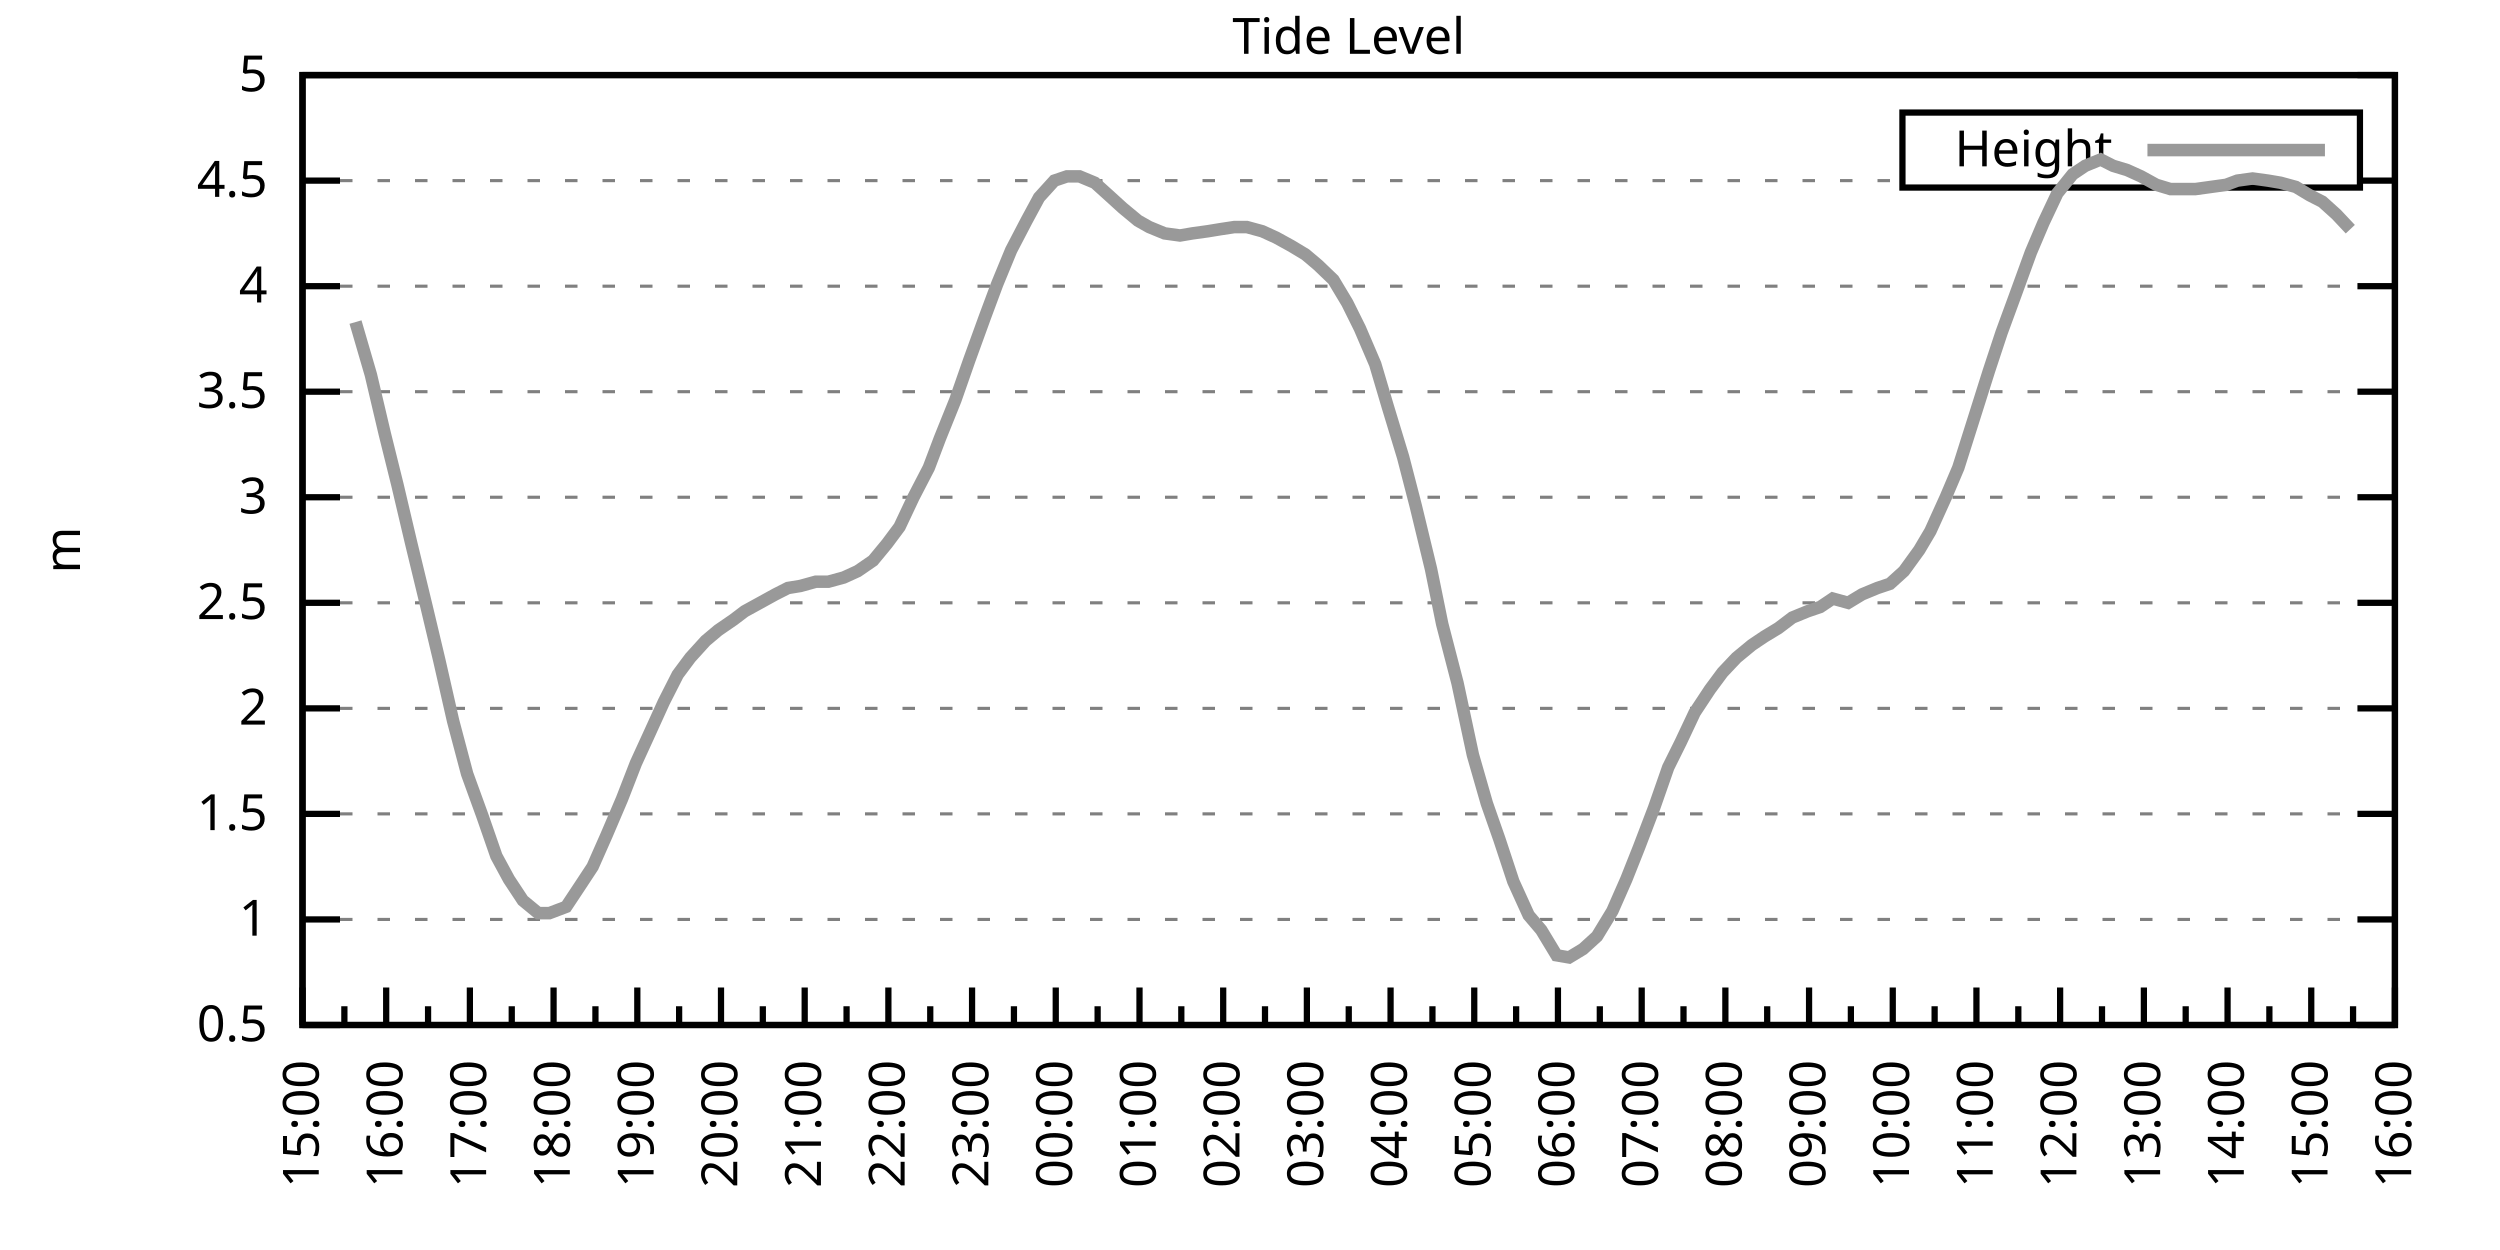
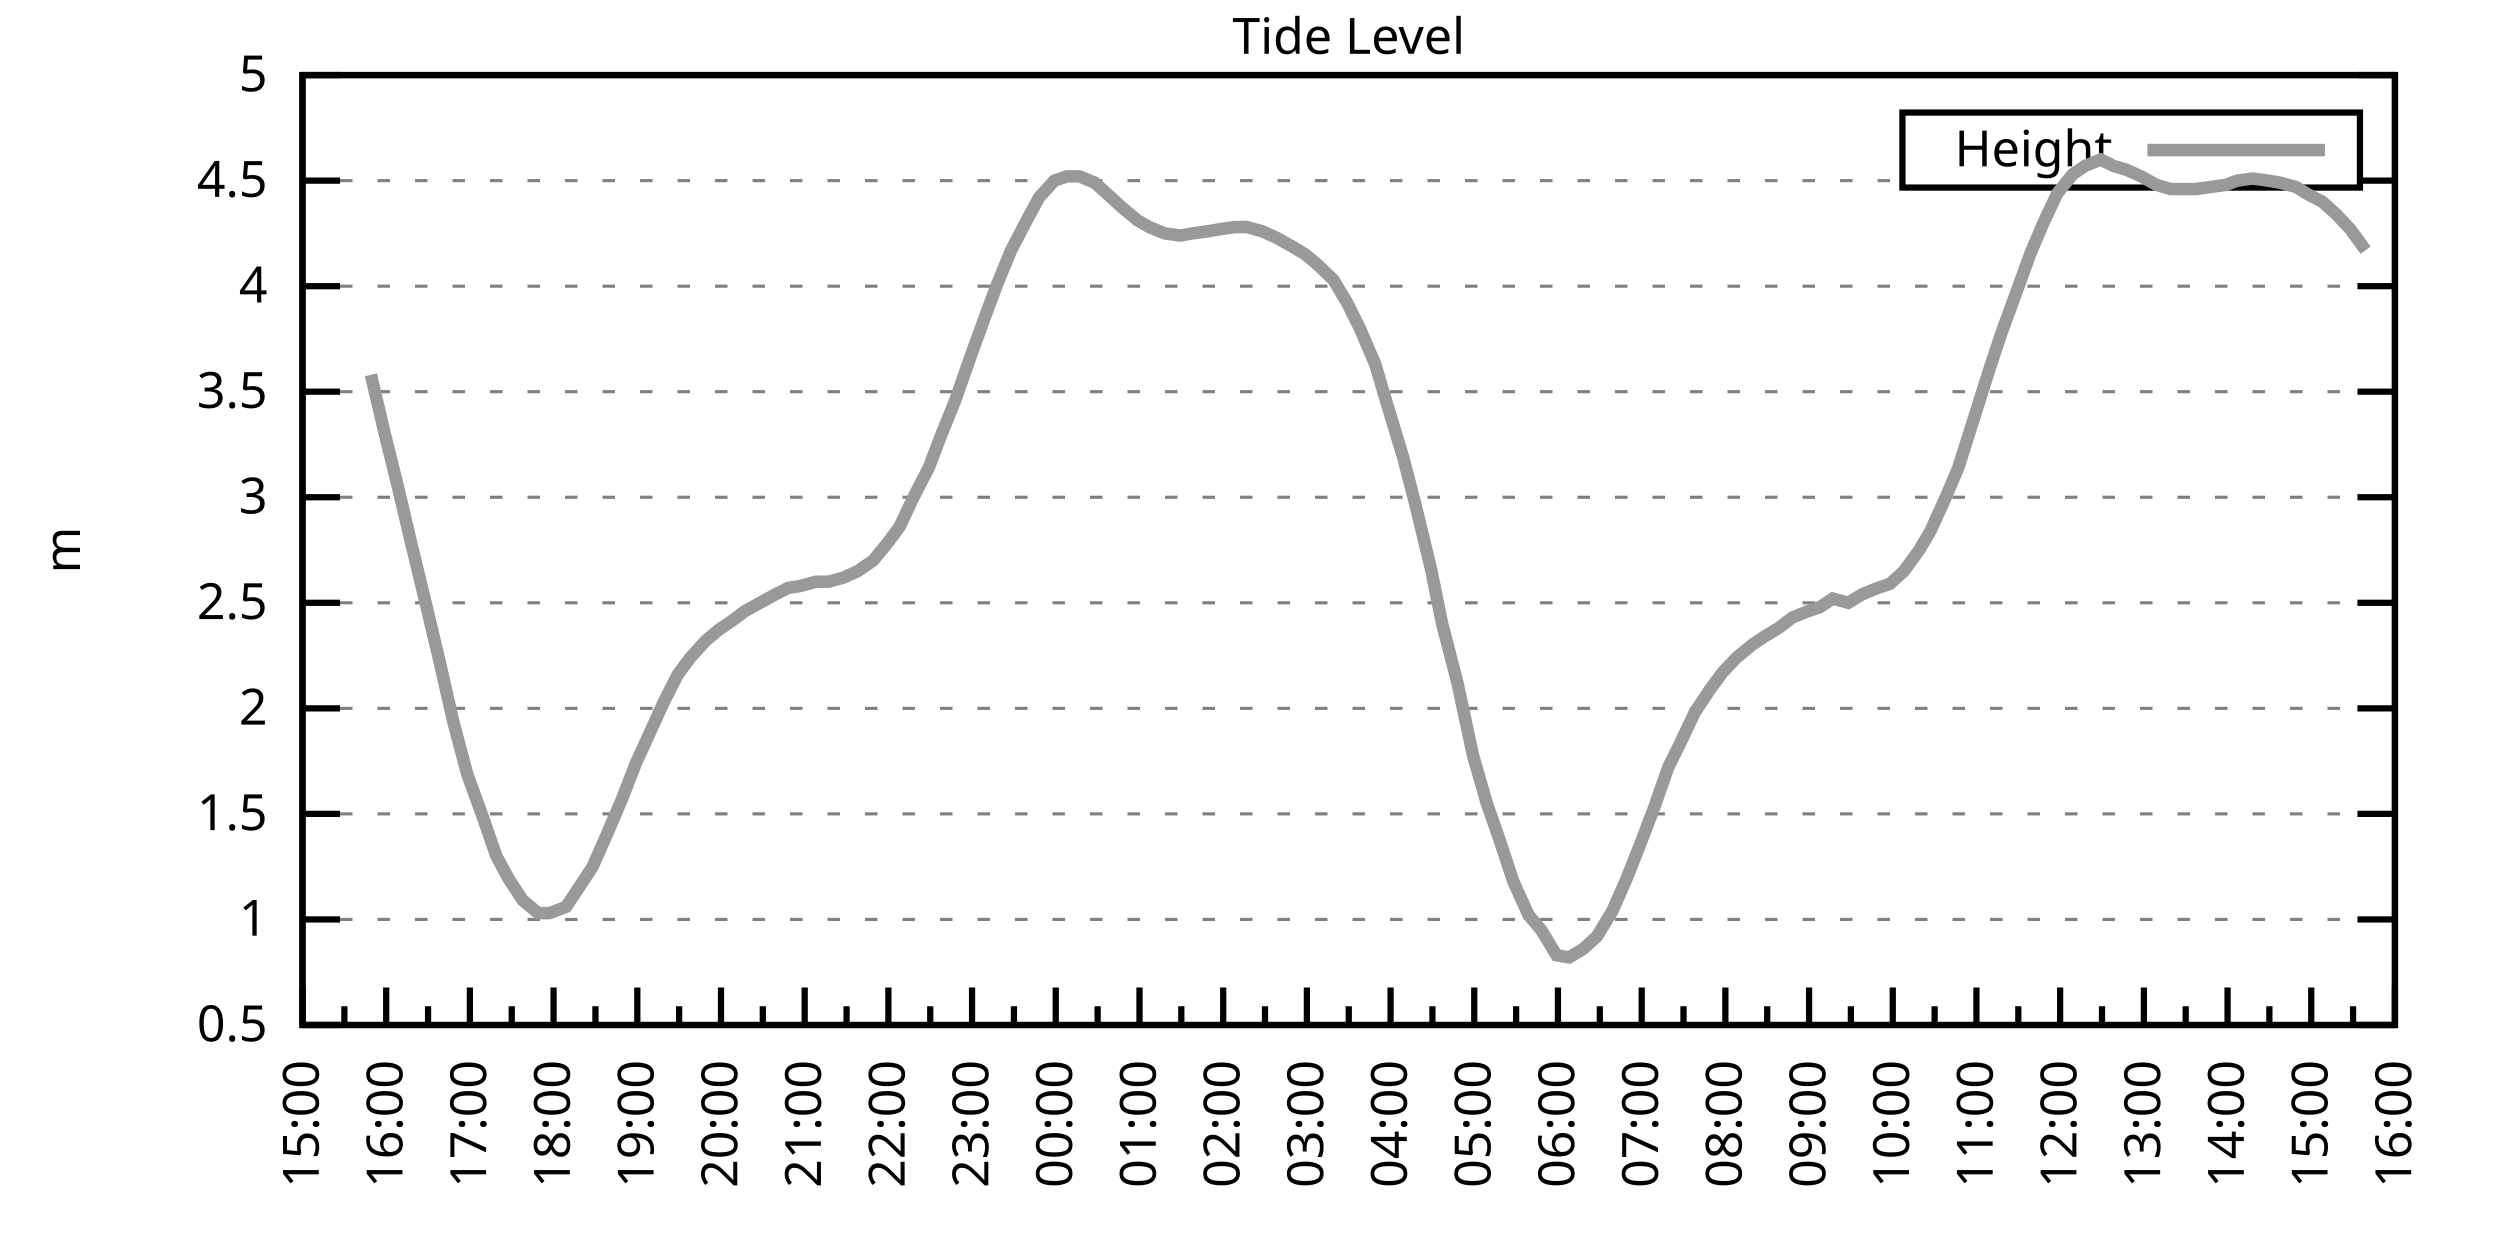
<svg xmlns="http://www.w3.org/2000/svg" xmlns:xlink="http://www.w3.org/1999/xlink" width="400" height="200" viewBox="0 0 400 200">
  <g id="gnuplot_canvas">
    <rect x="0" y="0" width="400" height="200" fill="none" />
    <defs>
      <circle id="gpDot" r="0.5" stroke-width="0.5" stroke="currentColor" />
      <path id="gpPt0" stroke-width="0.333" stroke="currentColor" d="M-1,0 h2 M0,-1 v2" />
      <path id="gpPt1" stroke-width="0.333" stroke="currentColor" d="M-1,-1 L1,1 M1,-1 L-1,1" />
      <path id="gpPt2" stroke-width="0.333" stroke="currentColor" d="M-1,0 L1,0 M0,-1 L0,1 M-1,-1 L1,1 M-1,1 L1,-1" />
      <rect id="gpPt3" stroke-width="0.333" stroke="currentColor" x="-1" y="-1" width="2" height="2" />
      <rect id="gpPt4" stroke-width="0.333" stroke="currentColor" fill="currentColor" x="-1" y="-1" width="2" height="2" />
      <circle id="gpPt5" stroke-width="0.333" stroke="currentColor" cx="0" cy="0" r="1" />
      <use xlink:href="#gpPt5" id="gpPt6" fill="currentColor" stroke="none" />
      <path id="gpPt7" stroke-width="0.333" stroke="currentColor" d="M0,-1.33 L-1.33,0.67 L1.33,0.67 z" />
      <use xlink:href="#gpPt7" id="gpPt8" fill="currentColor" stroke="none" />
      <use xlink:href="#gpPt7" id="gpPt9" stroke="currentColor" transform="rotate(180)" />
      <use xlink:href="#gpPt9" id="gpPt10" fill="currentColor" stroke="none" />
      <use xlink:href="#gpPt3" id="gpPt11" stroke="currentColor" transform="rotate(45)" />
      <use xlink:href="#gpPt11" id="gpPt12" fill="currentColor" stroke="none" />
      <path id="gpPt13" stroke-width="0.333" stroke="currentColor" d="M0,1.330 L1.265,0.411 L0.782,-1.067 L-0.782,-1.076 L-1.265,0.411 z" />
      <use xlink:href="#gpPt13" id="gpPt14" fill="currentColor" stroke="none" />
      <filter id="textbox" filterUnits="objectBoundingBox" x="0" y="0" height="1" width="1">
        <feFlood flood-color="white" flood-opacity="1" result="bgnd" />
        <feComposite in="SourceGraphic" in2="bgnd" operator="atop" />
      </filter>
      <filter id="greybox" filterUnits="objectBoundingBox" x="0" y="0" height="1" width="1">
        <feFlood flood-color="lightgrey" flood-opacity="1" result="grey" />
        <feComposite in="SourceGraphic" in2="grey" operator="atop" />
      </filter>
    </defs>
    <g fill="none" color="white" stroke="currentColor" stroke-width="1.00" stroke-linecap="butt" stroke-linejoin="miter">
</g>
    <g fill="none" color="black" stroke="currentColor" stroke-width="1.00" stroke-linecap="butt" stroke-linejoin="miter">
      <g stroke="none" shape-rendering="crispEdges">
        <polygon fill="rgb(255, 255, 255)" points="48.40,164.00 383.18,164.00 383.18,12.02 48.40,12.02 " />
      </g>
    </g>
    <g fill="none" color="black" stroke="currentColor" stroke-width="1.00" stroke-linecap="butt" stroke-linejoin="miter">
</g>
    <g fill="none" color="black" stroke="black" stroke-width="0.50" stroke-linecap="butt" stroke-linejoin="miter">
</g>
    <g fill="none" color="gray" stroke="currentColor" stroke-width="0.50" stroke-linecap="butt" stroke-linejoin="miter">
      <path stroke="gray" stroke-dasharray="2,4" class="gridline" d="M48.40,164.00 L383.19,164.00  " />
    </g>
    <g fill="none" color="gray" stroke="gray" stroke-width="1.00" stroke-linecap="butt" stroke-linejoin="miter">
</g>
    <g fill="none" color="black" stroke="currentColor" stroke-width="1.00" stroke-linecap="butt" stroke-linejoin="miter">
      <path stroke="black" d="M48.40,164.00 L54.40,164.00 M383.19,164.00 L377.19,164.00  " />
      <g transform="translate(42.80,166.60)" stroke="none" fill="black" font-family="Sans" font-size="8.00" text-anchor="end">
        <text>
          <tspan font-family="Sans"> 0.5</tspan>
        </text>
      </g>
    </g>
    <g fill="none" color="black" stroke="currentColor" stroke-width="1.00" stroke-linecap="butt" stroke-linejoin="miter">
</g>
    <g fill="none" color="black" stroke="black" stroke-width="0.50" stroke-linecap="butt" stroke-linejoin="miter">
</g>
    <g fill="none" color="gray" stroke="currentColor" stroke-width="0.50" stroke-linecap="butt" stroke-linejoin="miter">
      <path stroke="gray" stroke-dasharray="2,4" class="gridline" d="M48.40,147.11 L383.19,147.11  " />
    </g>
    <g fill="none" color="gray" stroke="gray" stroke-width="1.00" stroke-linecap="butt" stroke-linejoin="miter">
</g>
    <g fill="none" color="black" stroke="currentColor" stroke-width="1.00" stroke-linecap="butt" stroke-linejoin="miter">
      <path stroke="black" d="M48.40,147.11 L54.40,147.11 M383.19,147.11 L377.19,147.11  " />
      <g transform="translate(42.80,149.71)" stroke="none" fill="black" font-family="Sans" font-size="8.00" text-anchor="end">
        <text>
          <tspan font-family="Sans"> 1</tspan>
        </text>
      </g>
    </g>
    <g fill="none" color="black" stroke="currentColor" stroke-width="1.00" stroke-linecap="butt" stroke-linejoin="miter">
</g>
    <g fill="none" color="black" stroke="black" stroke-width="0.50" stroke-linecap="butt" stroke-linejoin="miter">
</g>
    <g fill="none" color="gray" stroke="currentColor" stroke-width="0.50" stroke-linecap="butt" stroke-linejoin="miter">
      <path stroke="gray" stroke-dasharray="2,4" class="gridline" d="M48.40,130.22 L383.19,130.22  " />
    </g>
    <g fill="none" color="gray" stroke="gray" stroke-width="1.00" stroke-linecap="butt" stroke-linejoin="miter">
</g>
    <g fill="none" color="black" stroke="currentColor" stroke-width="1.00" stroke-linecap="butt" stroke-linejoin="miter">
      <path stroke="black" d="M48.40,130.22 L54.40,130.22 M383.19,130.22 L377.19,130.22  " />
      <g transform="translate(42.80,132.82)" stroke="none" fill="black" font-family="Sans" font-size="8.00" text-anchor="end">
        <text>
          <tspan font-family="Sans"> 1.5</tspan>
        </text>
      </g>
    </g>
    <g fill="none" color="black" stroke="currentColor" stroke-width="1.00" stroke-linecap="butt" stroke-linejoin="miter">
</g>
    <g fill="none" color="black" stroke="black" stroke-width="0.50" stroke-linecap="butt" stroke-linejoin="miter">
</g>
    <g fill="none" color="gray" stroke="currentColor" stroke-width="0.50" stroke-linecap="butt" stroke-linejoin="miter">
      <path stroke="gray" stroke-dasharray="2,4" class="gridline" d="M48.40,113.34 L383.19,113.34  " />
    </g>
    <g fill="none" color="gray" stroke="gray" stroke-width="1.00" stroke-linecap="butt" stroke-linejoin="miter">
</g>
    <g fill="none" color="black" stroke="currentColor" stroke-width="1.00" stroke-linecap="butt" stroke-linejoin="miter">
      <path stroke="black" d="M48.40,113.34 L54.40,113.34 M383.19,113.34 L377.19,113.34  " />
      <g transform="translate(42.80,115.94)" stroke="none" fill="black" font-family="Sans" font-size="8.00" text-anchor="end">
        <text>
          <tspan font-family="Sans"> 2</tspan>
        </text>
      </g>
    </g>
    <g fill="none" color="black" stroke="currentColor" stroke-width="1.00" stroke-linecap="butt" stroke-linejoin="miter">
</g>
    <g fill="none" color="black" stroke="black" stroke-width="0.50" stroke-linecap="butt" stroke-linejoin="miter">
</g>
    <g fill="none" color="gray" stroke="currentColor" stroke-width="0.50" stroke-linecap="butt" stroke-linejoin="miter">
      <path stroke="gray" stroke-dasharray="2,4" class="gridline" d="M48.40,96.45 L383.19,96.45  " />
    </g>
    <g fill="none" color="gray" stroke="gray" stroke-width="1.00" stroke-linecap="butt" stroke-linejoin="miter">
</g>
    <g fill="none" color="black" stroke="currentColor" stroke-width="1.00" stroke-linecap="butt" stroke-linejoin="miter">
      <path stroke="black" d="M48.40,96.45 L54.40,96.45 M383.19,96.45 L377.19,96.45  " />
      <g transform="translate(42.80,99.05)" stroke="none" fill="black" font-family="Sans" font-size="8.00" text-anchor="end">
        <text>
          <tspan font-family="Sans"> 2.5</tspan>
        </text>
      </g>
    </g>
    <g fill="none" color="black" stroke="currentColor" stroke-width="1.00" stroke-linecap="butt" stroke-linejoin="miter">
</g>
    <g fill="none" color="black" stroke="black" stroke-width="0.50" stroke-linecap="butt" stroke-linejoin="miter">
</g>
    <g fill="none" color="gray" stroke="currentColor" stroke-width="0.50" stroke-linecap="butt" stroke-linejoin="miter">
      <path stroke="gray" stroke-dasharray="2,4" class="gridline" d="M48.40,79.56 L383.19,79.56  " />
    </g>
    <g fill="none" color="gray" stroke="gray" stroke-width="1.00" stroke-linecap="butt" stroke-linejoin="miter">
</g>
    <g fill="none" color="black" stroke="currentColor" stroke-width="1.00" stroke-linecap="butt" stroke-linejoin="miter">
      <path stroke="black" d="M48.40,79.56 L54.40,79.56 M383.19,79.56 L377.19,79.56  " />
      <g transform="translate(42.80,82.16)" stroke="none" fill="black" font-family="Sans" font-size="8.00" text-anchor="end">
        <text>
          <tspan font-family="Sans"> 3</tspan>
        </text>
      </g>
    </g>
    <g fill="none" color="black" stroke="currentColor" stroke-width="1.00" stroke-linecap="butt" stroke-linejoin="miter">
</g>
    <g fill="none" color="black" stroke="black" stroke-width="0.50" stroke-linecap="butt" stroke-linejoin="miter">
</g>
    <g fill="none" color="gray" stroke="currentColor" stroke-width="0.50" stroke-linecap="butt" stroke-linejoin="miter">
      <path stroke="gray" stroke-dasharray="2,4" class="gridline" d="M48.40,62.67 L383.19,62.67  " />
    </g>
    <g fill="none" color="gray" stroke="gray" stroke-width="1.00" stroke-linecap="butt" stroke-linejoin="miter">
</g>
    <g fill="none" color="black" stroke="currentColor" stroke-width="1.00" stroke-linecap="butt" stroke-linejoin="miter">
      <path stroke="black" d="M48.40,62.67 L54.40,62.67 M383.19,62.67 L377.19,62.67  " />
      <g transform="translate(42.80,65.27)" stroke="none" fill="black" font-family="Sans" font-size="8.00" text-anchor="end">
        <text>
          <tspan font-family="Sans"> 3.5</tspan>
        </text>
      </g>
    </g>
    <g fill="none" color="black" stroke="currentColor" stroke-width="1.00" stroke-linecap="butt" stroke-linejoin="miter">
</g>
    <g fill="none" color="black" stroke="black" stroke-width="0.50" stroke-linecap="butt" stroke-linejoin="miter">
</g>
    <g fill="none" color="gray" stroke="currentColor" stroke-width="0.50" stroke-linecap="butt" stroke-linejoin="miter">
      <path stroke="gray" stroke-dasharray="2,4" class="gridline" d="M48.40,45.79 L383.19,45.79  " />
    </g>
    <g fill="none" color="gray" stroke="gray" stroke-width="1.00" stroke-linecap="butt" stroke-linejoin="miter">
</g>
    <g fill="none" color="black" stroke="currentColor" stroke-width="1.00" stroke-linecap="butt" stroke-linejoin="miter">
      <path stroke="black" d="M48.40,45.79 L54.40,45.79 M383.19,45.79 L377.19,45.79  " />
      <g transform="translate(42.80,48.39)" stroke="none" fill="black" font-family="Sans" font-size="8.00" text-anchor="end">
        <text>
          <tspan font-family="Sans"> 4</tspan>
        </text>
      </g>
    </g>
    <g fill="none" color="black" stroke="currentColor" stroke-width="1.00" stroke-linecap="butt" stroke-linejoin="miter">
</g>
    <g fill="none" color="black" stroke="black" stroke-width="0.50" stroke-linecap="butt" stroke-linejoin="miter">
</g>
    <g fill="none" color="gray" stroke="currentColor" stroke-width="0.50" stroke-linecap="butt" stroke-linejoin="miter">
      <path stroke="gray" stroke-dasharray="2,4" class="gridline" d="M48.40,28.90 L304.39,28.90 M377.59,28.90 L383.19,28.90  " />
    </g>
    <g fill="none" color="gray" stroke="gray" stroke-width="1.00" stroke-linecap="butt" stroke-linejoin="miter">
</g>
    <g fill="none" color="black" stroke="currentColor" stroke-width="1.00" stroke-linecap="butt" stroke-linejoin="miter">
      <path stroke="black" d="M48.40,28.90 L54.40,28.90 M383.19,28.90 L377.19,28.90  " />
      <g transform="translate(42.80,31.50)" stroke="none" fill="black" font-family="Sans" font-size="8.00" text-anchor="end">
        <text>
          <tspan font-family="Sans"> 4.5</tspan>
        </text>
      </g>
    </g>
    <g fill="none" color="black" stroke="currentColor" stroke-width="1.00" stroke-linecap="butt" stroke-linejoin="miter">
</g>
    <g fill="none" color="black" stroke="black" stroke-width="0.50" stroke-linecap="butt" stroke-linejoin="miter">
</g>
    <g fill="none" color="gray" stroke="currentColor" stroke-width="0.50" stroke-linecap="butt" stroke-linejoin="miter">
      <path stroke="gray" stroke-dasharray="2,4" class="gridline" d="M48.40,12.01 L383.19,12.01  " />
    </g>
    <g fill="none" color="gray" stroke="gray" stroke-width="1.00" stroke-linecap="butt" stroke-linejoin="miter">
</g>
    <g fill="none" color="black" stroke="currentColor" stroke-width="1.00" stroke-linecap="butt" stroke-linejoin="miter">
      <path stroke="black" d="M48.40,12.01 L54.40,12.01 M383.19,12.01 L377.19,12.01  " />
      <g transform="translate(42.80,14.61)" stroke="none" fill="black" font-family="Sans" font-size="8.00" text-anchor="end">
        <text>
          <tspan font-family="Sans"> 5</tspan>
        </text>
      </g>
    </g>
    <g fill="none" color="black" stroke="currentColor" stroke-width="1.00" stroke-linecap="butt" stroke-linejoin="miter">
      <path stroke="black" d="M48.40,164.00 L48.40,158.00  " />
      <g transform="translate(51.00,169.60) rotate(270)" stroke="none" fill="black" font-family="Sans" font-size="8.00" text-anchor="end">
        <text>
          <tspan font-family="Sans">15:00</tspan>
        </text>
      </g>
    </g>
    <g fill="none" color="black" stroke="currentColor" stroke-width="1.00" stroke-linecap="butt" stroke-linejoin="miter">
      <path stroke="black" d="M55.10,164.00 L55.10,161.00 M61.79,164.00 L61.79,158.00  " />
      <g transform="translate(64.39,169.60) rotate(270)" stroke="none" fill="black" font-family="Sans" font-size="8.00" text-anchor="end">
        <text>
          <tspan font-family="Sans">16:00</tspan>
        </text>
      </g>
    </g>
    <g fill="none" color="black" stroke="currentColor" stroke-width="1.00" stroke-linecap="butt" stroke-linejoin="miter">
      <path stroke="black" d="M68.49,164.00 L68.49,161.00 M75.18,164.00 L75.18,158.00  " />
      <g transform="translate(77.78,169.60) rotate(270)" stroke="none" fill="black" font-family="Sans" font-size="8.00" text-anchor="end">
        <text>
          <tspan font-family="Sans">17:00</tspan>
        </text>
      </g>
    </g>
    <g fill="none" color="black" stroke="currentColor" stroke-width="1.00" stroke-linecap="butt" stroke-linejoin="miter">
      <path stroke="black" d="M81.88,164.00 L81.88,161.00 M88.57,164.00 L88.57,158.00  " />
      <g transform="translate(91.17,169.60) rotate(270)" stroke="none" fill="black" font-family="Sans" font-size="8.00" text-anchor="end">
        <text>
          <tspan font-family="Sans">18:00</tspan>
        </text>
      </g>
    </g>
    <g fill="none" color="black" stroke="currentColor" stroke-width="1.00" stroke-linecap="butt" stroke-linejoin="miter">
      <path stroke="black" d="M95.27,164.00 L95.27,161.00 M101.97,164.00 L101.97,158.00  " />
      <g transform="translate(104.57,169.60) rotate(270)" stroke="none" fill="black" font-family="Sans" font-size="8.00" text-anchor="end">
        <text>
          <tspan font-family="Sans">19:00</tspan>
        </text>
      </g>
    </g>
    <g fill="none" color="black" stroke="currentColor" stroke-width="1.00" stroke-linecap="butt" stroke-linejoin="miter">
      <path stroke="black" d="M108.66,164.00 L108.66,161.00 M115.36,164.00 L115.36,158.00  " />
      <g transform="translate(117.96,169.60) rotate(270)" stroke="none" fill="black" font-family="Sans" font-size="8.00" text-anchor="end">
        <text>
          <tspan font-family="Sans">20:00</tspan>
        </text>
      </g>
    </g>
    <g fill="none" color="black" stroke="currentColor" stroke-width="1.00" stroke-linecap="butt" stroke-linejoin="miter">
      <path stroke="black" d="M122.05,164.00 L122.05,161.00 M128.75,164.00 L128.75,158.00  " />
      <g transform="translate(131.35,169.60) rotate(270)" stroke="none" fill="black" font-family="Sans" font-size="8.00" text-anchor="end">
        <text>
          <tspan font-family="Sans">21:00</tspan>
        </text>
      </g>
    </g>
    <g fill="none" color="black" stroke="currentColor" stroke-width="1.00" stroke-linecap="butt" stroke-linejoin="miter">
      <path stroke="black" d="M135.45,164.00 L135.45,161.00 M142.14,164.00 L142.14,158.00  " />
      <g transform="translate(144.74,169.60) rotate(270)" stroke="none" fill="black" font-family="Sans" font-size="8.00" text-anchor="end">
        <text>
          <tspan font-family="Sans">22:00</tspan>
        </text>
      </g>
    </g>
    <g fill="none" color="black" stroke="currentColor" stroke-width="1.00" stroke-linecap="butt" stroke-linejoin="miter">
      <path stroke="black" d="M148.84,164.00 L148.84,161.00 M155.53,164.00 L155.53,158.00  " />
      <g transform="translate(158.13,169.60) rotate(270)" stroke="none" fill="black" font-family="Sans" font-size="8.00" text-anchor="end">
        <text>
          <tspan font-family="Sans">23:00</tspan>
        </text>
      </g>
    </g>
    <g fill="none" color="black" stroke="currentColor" stroke-width="1.00" stroke-linecap="butt" stroke-linejoin="miter">
      <path stroke="black" d="M162.23,164.00 L162.23,161.00 M168.92,164.00 L168.92,158.00  " />
      <g transform="translate(171.52,169.60) rotate(270)" stroke="none" fill="black" font-family="Sans" font-size="8.00" text-anchor="end">
        <text>
          <tspan font-family="Sans">00:00</tspan>
        </text>
      </g>
    </g>
    <g fill="none" color="black" stroke="currentColor" stroke-width="1.00" stroke-linecap="butt" stroke-linejoin="miter">
      <path stroke="black" d="M175.62,164.00 L175.62,161.00 M182.32,164.00 L182.32,158.00  " />
      <g transform="translate(184.92,169.60) rotate(270)" stroke="none" fill="black" font-family="Sans" font-size="8.00" text-anchor="end">
        <text>
          <tspan font-family="Sans">01:00</tspan>
        </text>
      </g>
    </g>
    <g fill="none" color="black" stroke="currentColor" stroke-width="1.00" stroke-linecap="butt" stroke-linejoin="miter">
      <path stroke="black" d="M189.01,164.00 L189.01,161.00 M195.71,164.00 L195.71,158.00  " />
      <g transform="translate(198.31,169.60) rotate(270)" stroke="none" fill="black" font-family="Sans" font-size="8.00" text-anchor="end">
        <text>
          <tspan font-family="Sans">02:00</tspan>
        </text>
      </g>
    </g>
    <g fill="none" color="black" stroke="currentColor" stroke-width="1.00" stroke-linecap="butt" stroke-linejoin="miter">
      <path stroke="black" d="M202.40,164.00 L202.40,161.00 M209.10,164.00 L209.10,158.00  " />
      <g transform="translate(211.70,169.60) rotate(270)" stroke="none" fill="black" font-family="Sans" font-size="8.00" text-anchor="end">
        <text>
          <tspan font-family="Sans">03:00</tspan>
        </text>
      </g>
    </g>
    <g fill="none" color="black" stroke="currentColor" stroke-width="1.00" stroke-linecap="butt" stroke-linejoin="miter">
      <path stroke="black" d="M215.80,164.00 L215.80,161.00 M222.49,164.00 L222.49,158.00  " />
      <g transform="translate(225.09,169.60) rotate(270)" stroke="none" fill="black" font-family="Sans" font-size="8.00" text-anchor="end">
        <text>
          <tspan font-family="Sans">04:00</tspan>
        </text>
      </g>
    </g>
    <g fill="none" color="black" stroke="currentColor" stroke-width="1.00" stroke-linecap="butt" stroke-linejoin="miter">
      <path stroke="black" d="M229.19,164.00 L229.19,161.00 M235.88,164.00 L235.88,158.00  " />
      <g transform="translate(238.48,169.60) rotate(270)" stroke="none" fill="black" font-family="Sans" font-size="8.00" text-anchor="end">
        <text>
          <tspan font-family="Sans">05:00</tspan>
        </text>
      </g>
    </g>
    <g fill="none" color="black" stroke="currentColor" stroke-width="1.00" stroke-linecap="butt" stroke-linejoin="miter">
      <path stroke="black" d="M242.58,164.00 L242.58,161.00 M249.27,164.00 L249.27,158.00  " />
      <g transform="translate(251.87,169.60) rotate(270)" stroke="none" fill="black" font-family="Sans" font-size="8.00" text-anchor="end">
        <text>
          <tspan font-family="Sans">06:00</tspan>
        </text>
      </g>
    </g>
    <g fill="none" color="black" stroke="currentColor" stroke-width="1.00" stroke-linecap="butt" stroke-linejoin="miter">
      <path stroke="black" d="M255.97,164.00 L255.97,161.00 M262.67,164.00 L262.67,158.00  " />
      <g transform="translate(265.27,169.60) rotate(270)" stroke="none" fill="black" font-family="Sans" font-size="8.00" text-anchor="end">
        <text>
          <tspan font-family="Sans">07:00</tspan>
        </text>
      </g>
    </g>
    <g fill="none" color="black" stroke="currentColor" stroke-width="1.00" stroke-linecap="butt" stroke-linejoin="miter">
      <path stroke="black" d="M269.36,164.00 L269.36,161.00 M276.06,164.00 L276.06,158.00  " />
      <g transform="translate(278.66,169.60) rotate(270)" stroke="none" fill="black" font-family="Sans" font-size="8.00" text-anchor="end">
        <text>
          <tspan font-family="Sans">08:00</tspan>
        </text>
      </g>
    </g>
    <g fill="none" color="black" stroke="currentColor" stroke-width="1.00" stroke-linecap="butt" stroke-linejoin="miter">
      <path stroke="black" d="M282.75,164.00 L282.75,161.00 M289.45,164.00 L289.45,158.00  " />
      <g transform="translate(292.05,169.60) rotate(270)" stroke="none" fill="black" font-family="Sans" font-size="8.00" text-anchor="end">
        <text>
          <tspan font-family="Sans">09:00</tspan>
        </text>
      </g>
    </g>
    <g fill="none" color="black" stroke="currentColor" stroke-width="1.00" stroke-linecap="butt" stroke-linejoin="miter">
      <path stroke="black" d="M296.14,164.00 L296.14,161.00 M302.84,164.00 L302.84,158.00  " />
      <g transform="translate(305.44,169.60) rotate(270)" stroke="none" fill="black" font-family="Sans" font-size="8.00" text-anchor="end">
        <text>
          <tspan font-family="Sans">10:00</tspan>
        </text>
      </g>
    </g>
    <g fill="none" color="black" stroke="currentColor" stroke-width="1.00" stroke-linecap="butt" stroke-linejoin="miter">
      <path stroke="black" d="M309.54,164.00 L309.54,161.00 M316.23,164.00 L316.23,158.00  " />
      <g transform="translate(318.83,169.60) rotate(270)" stroke="none" fill="black" font-family="Sans" font-size="8.00" text-anchor="end">
        <text>
          <tspan font-family="Sans">11:00</tspan>
        </text>
      </g>
    </g>
    <g fill="none" color="black" stroke="currentColor" stroke-width="1.00" stroke-linecap="butt" stroke-linejoin="miter">
      <path stroke="black" d="M322.93,164.00 L322.93,161.00 M329.62,164.00 L329.62,158.00  " />
      <g transform="translate(332.22,169.60) rotate(270)" stroke="none" fill="black" font-family="Sans" font-size="8.00" text-anchor="end">
        <text>
          <tspan font-family="Sans">12:00</tspan>
        </text>
      </g>
    </g>
    <g fill="none" color="black" stroke="currentColor" stroke-width="1.00" stroke-linecap="butt" stroke-linejoin="miter">
      <path stroke="black" d="M336.32,164.00 L336.32,161.00 M343.02,164.00 L343.02,158.00  " />
      <g transform="translate(345.62,169.60) rotate(270)" stroke="none" fill="black" font-family="Sans" font-size="8.00" text-anchor="end">
        <text>
          <tspan font-family="Sans">13:00</tspan>
        </text>
      </g>
    </g>
    <g fill="none" color="black" stroke="currentColor" stroke-width="1.00" stroke-linecap="butt" stroke-linejoin="miter">
      <path stroke="black" d="M349.71,164.00 L349.71,161.00 M356.41,164.00 L356.41,158.00  " />
      <g transform="translate(359.01,169.60) rotate(270)" stroke="none" fill="black" font-family="Sans" font-size="8.00" text-anchor="end">
        <text>
          <tspan font-family="Sans">14:00</tspan>
        </text>
      </g>
    </g>
    <g fill="none" color="black" stroke="currentColor" stroke-width="1.00" stroke-linecap="butt" stroke-linejoin="miter">
      <path stroke="black" d="M363.10,164.00 L363.10,161.00 M369.80,164.00 L369.80,158.00  " />
      <g transform="translate(372.40,169.60) rotate(270)" stroke="none" fill="black" font-family="Sans" font-size="8.00" text-anchor="end">
        <text>
          <tspan font-family="Sans">15:00</tspan>
        </text>
      </g>
    </g>
    <g fill="none" color="black" stroke="currentColor" stroke-width="1.00" stroke-linecap="butt" stroke-linejoin="miter">
      <path stroke="black" d="M376.49,164.00 L376.49,161.00 M383.19,164.00 L383.19,158.00  " />
      <g transform="translate(385.79,169.60) rotate(270)" stroke="none" fill="black" font-family="Sans" font-size="8.00" text-anchor="end">
        <text>
          <tspan font-family="Sans">16:00</tspan>
        </text>
      </g>
    </g>
    <g fill="none" color="black" stroke="currentColor" stroke-width="1.00" stroke-linecap="butt" stroke-linejoin="miter">
</g>
    <g fill="none" color="black" stroke="currentColor" stroke-width="1.00" stroke-linecap="butt" stroke-linejoin="miter">
      <path stroke="black" d="M48.40,12.01 L48.40,164.00 L383.19,164.00 L383.19,12.01 L48.40,12.01 Z  " />
    </g>
    <g fill="none" color="black" stroke="currentColor" stroke-width="1.00" stroke-linecap="butt" stroke-linejoin="miter">
      <g transform="translate(12.80,88.01) rotate(270)" stroke="none" fill="black" font-family="Sans" font-size="8.00" text-anchor="middle">
        <text>
          <tspan font-family="Sans">m</tspan>
        </text>
      </g>
    </g>
    <g fill="none" color="black" stroke="currentColor" stroke-width="1.00" stroke-linecap="butt" stroke-linejoin="miter">
</g>
    <g fill="none" color="black" stroke="currentColor" stroke-width="1.00" stroke-linecap="butt" stroke-linejoin="miter">
      <path stroke="black" d="M304.39,30.01 L304.39,18.01 L377.59,18.01 L377.59,30.01 L304.39,30.01 Z  " />
    </g>
    <g id="Tide_level_plot_1">
      <g fill="none" color="white" stroke="black" stroke-width="2.00" stroke-linecap="butt" stroke-linejoin="miter">
</g>
      <g fill="none" color="black" stroke="currentColor" stroke-width="2.00" stroke-linecap="butt" stroke-linejoin="miter">
        <g transform="translate(337.99,26.61)" stroke="none" fill="black" font-family="Sans" font-size="8.00" text-anchor="end">
          <text>
            <tspan font-family="Sans">Height</tspan>
          </text>
        </g>
      </g>
      <g fill="none" color="black" stroke="currentColor" stroke-width="2.00" stroke-linecap="butt" stroke-linejoin="miter">
-         <path stroke="rgb(153, 153, 153)" d="M343.59,24.01 L371.99,24.01 M56.88,51.53 L59.34,59.97 L61.57,69.43 L63.58,77.53 L65.81,86.99 L68.26,97.12   L70.27,105.57 L72.50,115.36 L74.74,123.81 L77.19,130.56 L79.42,136.98 L81.43,140.69 L83.66,144.07 L86.12,146.10   L87.91,146.10 L90.58,145.09 L92.82,141.71 L94.82,138.67 L97.06,133.60 L99.51,127.86 L101.74,122.12 L103.75,117.73   L106.21,112.32 L108.44,107.93 L110.45,105.23 L112.90,102.53 L114.91,100.84 L117.37,99.15 L119.15,97.80 L121.61,96.45   L124.06,95.10 L126.07,94.08 L128.08,93.75 L130.54,93.07 L132.54,93.07 L135.00,92.40 L137.23,91.38 L139.69,89.69   L141.92,86.99 L143.93,84.29 L146.16,79.56 L148.61,74.83 L150.40,70.10 L152.85,64.02 L155.09,57.61 L157.54,50.85   L159.55,45.45 L161.78,40.04 L164.24,35.32 L166.25,31.60 L168.70,28.90 L170.71,28.22 L172.72,28.22 L175.17,29.24   L177.41,31.26 L179.64,33.29 L182.09,35.32 L183.88,36.33 L186.33,37.34 L188.79,37.68 L190.80,37.34 L193.25,37.00   L195.26,36.67 L197.49,36.33 L199.50,36.33 L201.96,37.00 L204.19,38.02 L206.64,39.37 L208.88,40.72 L210.88,42.41   L213.34,44.77 L215.57,48.49 L217.58,52.54 L220.04,58.28 L222.04,65.04 L224.50,73.14 L226.51,80.91 L228.96,91.04   L230.75,99.83 L233.20,109.28 L235.66,120.77 L237.89,128.54 L239.90,134.28 L242.13,141.03 L244.59,146.44 L246.60,148.80   L249.05,152.85 L251.06,153.19 L253.29,151.84 L255.52,149.81 L257.98,145.76 L260.21,140.69 L262.22,135.63 L264.67,129.21   L266.91,122.79 L268.92,118.74 L271.15,114.01 L273.60,110.30 L275.61,107.59 L277.84,105.23 L280.30,103.20 L282.31,101.85   L284.54,100.50 L286.77,98.81 L289.23,97.80 L291.23,97.12 L293.24,95.77 L295.70,96.45 L297.93,95.10 L300.39,94.08   L302.39,93.41 L304.63,91.38 L307.08,88.00 L308.87,84.97 L311.32,79.56 L313.33,74.83 L315.79,67.06 L318.24,59.30   L320.25,53.22 L322.48,47.14 L324.94,40.38 L326.95,35.65 L329.18,30.92 L331.63,27.88 L333.64,26.53 L336.10,25.52   L338.10,26.53 L340.34,27.21 L342.57,28.22 L345.02,29.57 L347.26,30.25 L349.26,30.25 L351.27,30.25 L353.73,29.91   L356.18,29.57 L357.97,28.90 L360.42,28.56 L362.88,28.90 L364.89,29.24 L367.34,29.91 L369.58,31.26 L371.58,32.28   L373.82,34.30 L376.05,36.67  " />
+         <path stroke="rgb(153, 153, 153)" d="M343.59,24.01 L371.99,24.01 M59.34,59.97 L61.57,69.43 L63.58,77.53 L65.81,86.99 L68.26,97.12 L70.27,105.57   L72.50,115.36 L74.74,123.81 L77.19,130.56 L79.42,136.98 L81.43,140.69 L83.66,144.07 L86.12,146.10 L87.91,146.10   L90.58,145.09 L92.82,141.71 L94.82,138.67 L97.06,133.60 L99.51,127.86 L101.74,122.12 L103.75,117.73 L106.21,112.32   L108.44,107.93 L110.45,105.23 L112.90,102.53 L114.91,100.84 L117.37,99.15 L119.15,97.80 L121.61,96.45 L124.06,95.10   L126.07,94.08 L128.08,93.75 L130.54,93.07 L132.54,93.07 L135.00,92.40 L137.23,91.38 L139.69,89.69 L141.92,86.99   L143.93,84.29 L146.16,79.56 L148.61,74.83 L150.40,70.10 L152.85,64.02 L155.09,57.61 L157.54,50.85 L159.55,45.45   L161.78,40.04 L164.24,35.32 L166.25,31.60 L168.70,28.90 L170.71,28.22 L172.72,28.22 L175.17,29.24 L177.41,31.26   L179.64,33.29 L182.09,35.32 L183.88,36.33 L186.33,37.34 L188.79,37.68 L190.80,37.34 L193.25,37.00 L195.26,36.67   L197.49,36.33 L199.50,36.33 L201.96,37.00 L204.19,38.02 L206.64,39.37 L208.88,40.72 L210.88,42.41 L213.34,44.77   L215.57,48.49 L217.58,52.54 L220.04,58.28 L222.04,65.04 L224.50,73.14 L226.51,80.91 L228.96,91.04 L230.75,99.83   L233.20,109.28 L235.66,120.77 L237.89,128.54 L239.90,134.28 L242.13,141.03 L244.59,146.44 L246.60,148.80 L249.05,152.85   L251.06,153.19 L253.29,151.84 L255.52,149.81 L257.98,145.76 L260.21,140.69 L262.22,135.63 L264.67,129.21 L266.91,122.79   L268.92,118.74 L271.15,114.01 L273.60,110.30 L275.61,107.59 L277.84,105.23 L280.30,103.20 L282.31,101.85 L284.54,100.50   L286.77,98.81 L289.23,97.80 L291.23,97.12 L293.24,95.77 L295.70,96.45 L297.93,95.10 L300.39,94.08 L302.39,93.41   L304.63,91.38 L307.08,88.00 L308.87,84.97 L311.32,79.56 L313.33,74.83 L315.79,67.06 L318.24,59.30 L320.25,53.22   L322.48,47.14 L324.94,40.38 L326.95,35.65 L329.18,30.92 L331.63,27.88 L333.64,26.53 L336.10,25.52 L338.10,26.53   L340.34,27.21 L342.57,28.22 L345.02,29.57 L347.26,30.25 L349.26,30.25 L351.27,30.25 L353.73,29.91 L356.18,29.57   L357.97,28.90 L360.42,28.56 L362.88,28.90 L364.89,29.24 L367.34,29.91 L369.58,31.26 L371.58,32.28 L373.82,34.30   L376.05,36.67 L378.50,40.04  " />
      </g>
    </g>
    <g fill="none" color="black" stroke="currentColor" stroke-width="2.00" stroke-linecap="butt" stroke-linejoin="miter">
</g>
    <g fill="none" color="black" stroke="black" stroke-width="1.00" stroke-linecap="butt" stroke-linejoin="miter">
</g>
    <g fill="none" color="black" stroke="currentColor" stroke-width="1.00" stroke-linecap="butt" stroke-linejoin="miter">
      <path stroke="black" d="M48.40,12.01 L48.40,164.00 L383.19,164.00 L383.19,12.01 L48.40,12.01 Z  " />
    </g>
    <g fill="none" color="black" stroke="currentColor" stroke-width="1.00" stroke-linecap="butt" stroke-linejoin="miter">
      <g transform="translate(215.79,8.61)" stroke="none" fill="black" font-family="Sans" font-size="8.00" text-anchor="middle">
        <text>
          <tspan font-family="Sans">Tide Level</tspan>
        </text>
      </g>
    </g>
    <g fill="none" color="black" stroke="currentColor" stroke-width="1.00" stroke-linecap="butt" stroke-linejoin="miter">
</g>
  </g>
</svg>
